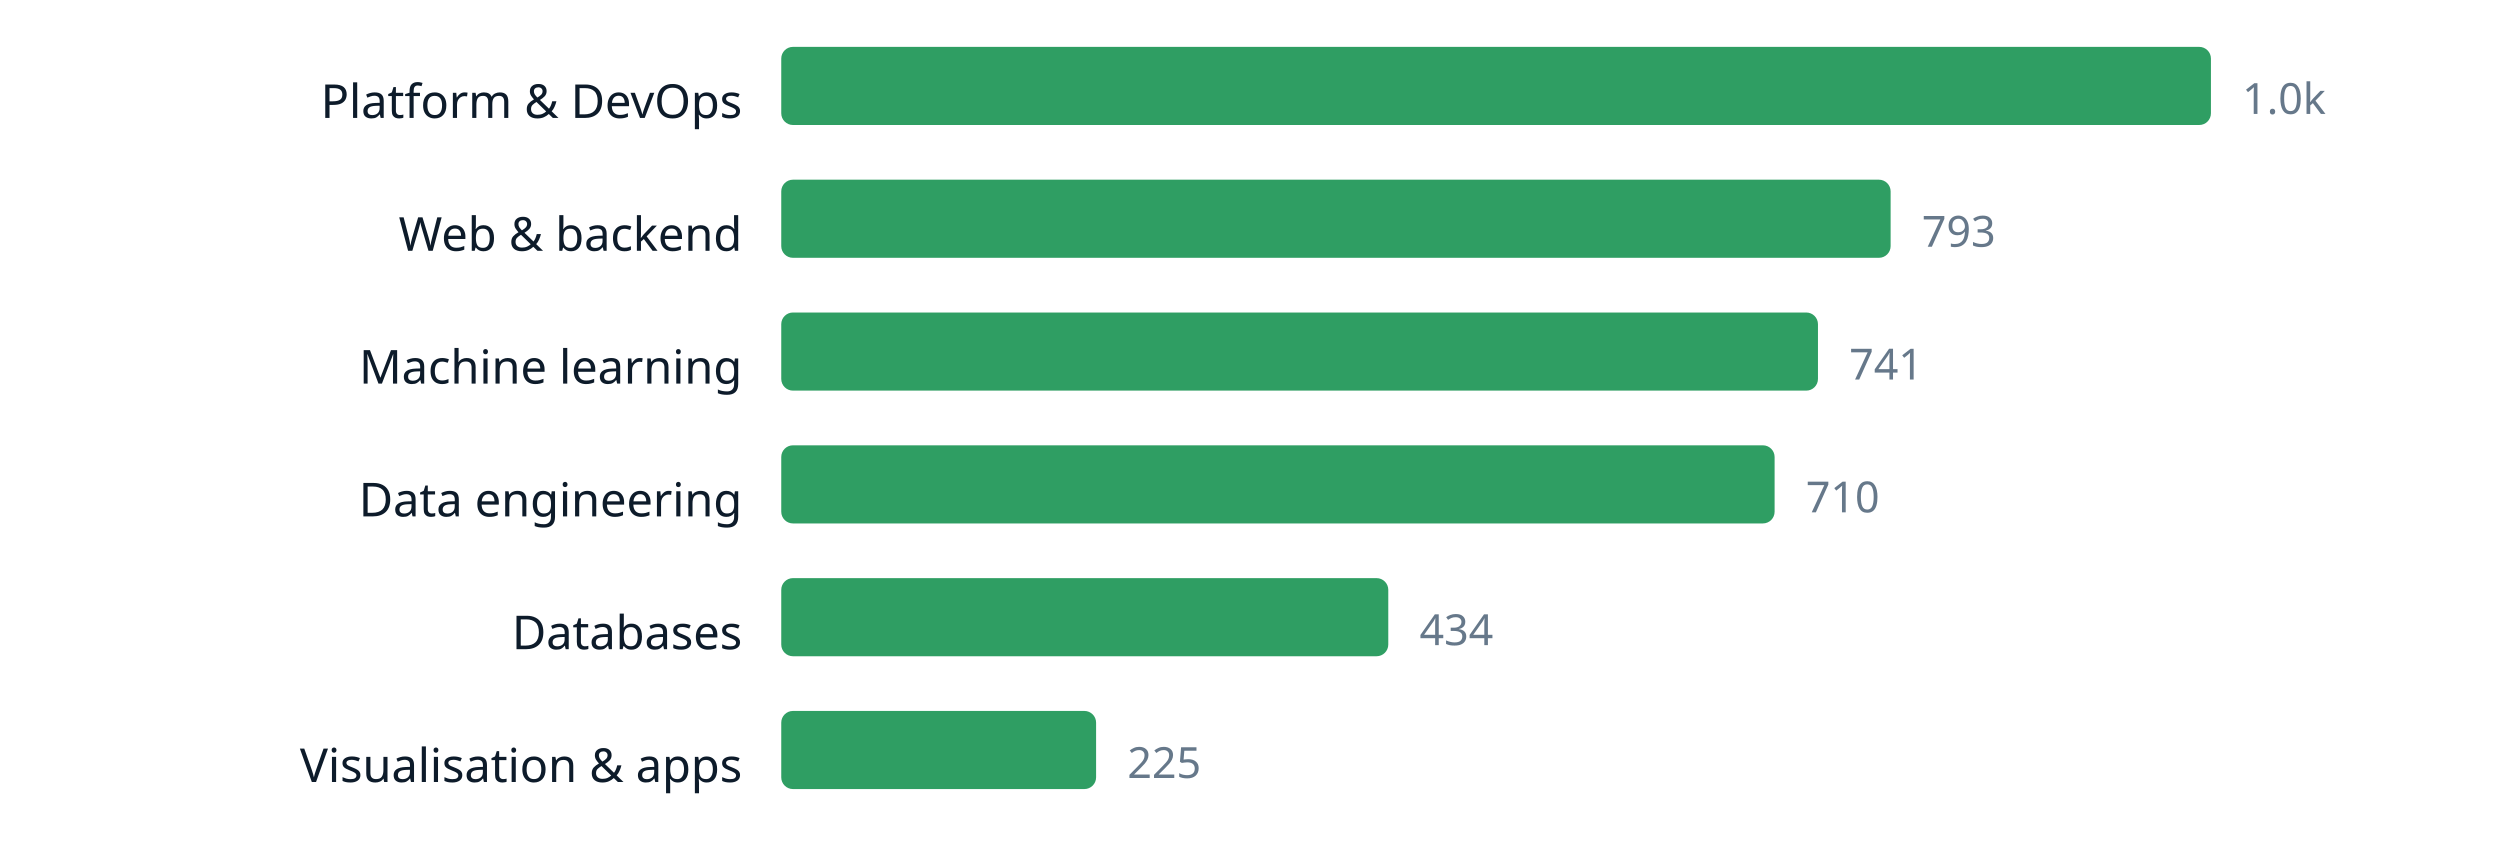
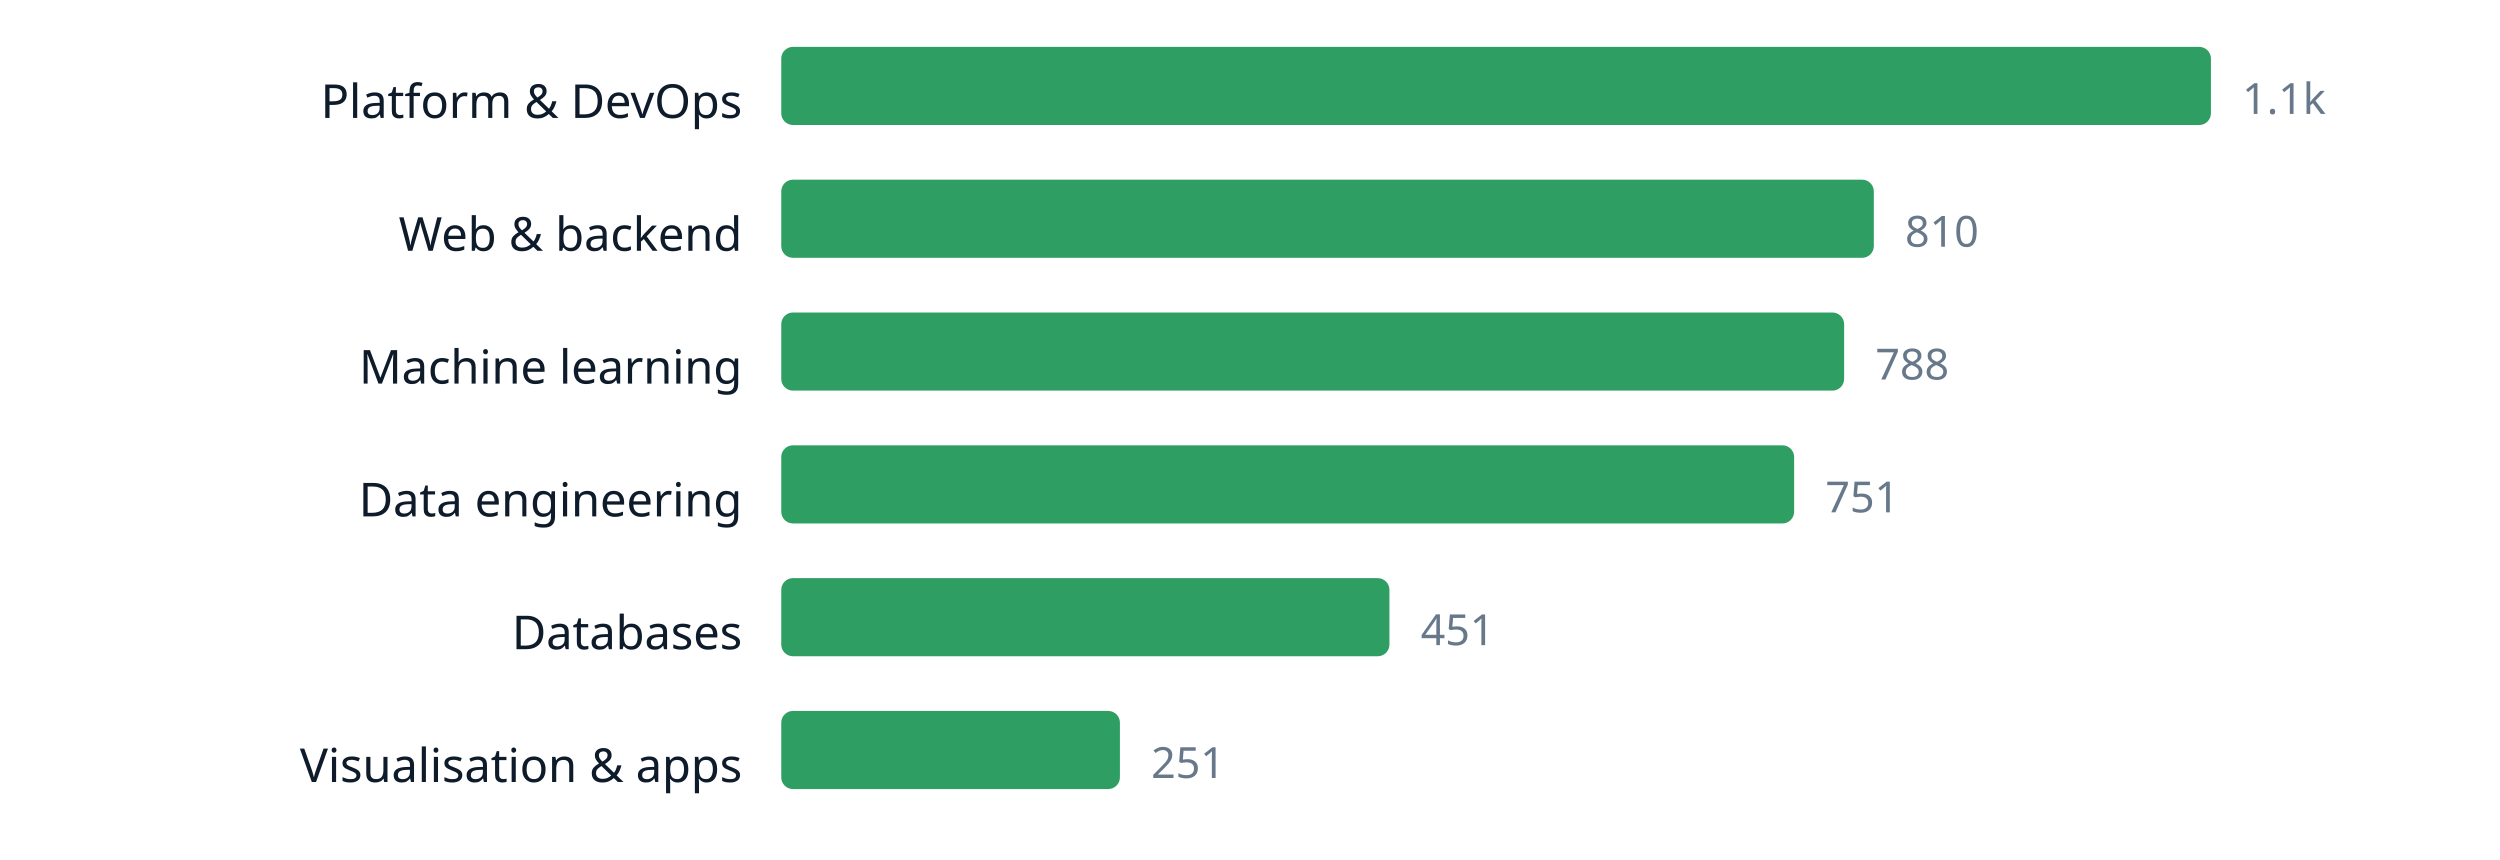
<svg xmlns="http://www.w3.org/2000/svg" width="640" height="220" viewBox="0 0 640 220" role="img" aria-label="chart" font-family="ui-sans-serif, system-ui, sans-serif">
  <text x="190" y="30.2" text-anchor="end" font-size="12" fill="#0d1b2a">Platform &amp; DevOps</text>
  <rect x="200" y="12" width="366.0" height="20" rx="3" fill="#2f9e63" />
-   <text x="574.0" y="29.16" font-size="11" fill="#66788a">1.0k</text>
+   <text x="574.0" y="29.16" font-size="11" fill="#66788a">1.1k</text>
  <text x="190" y="64.2" text-anchor="end" font-size="12" fill="#0d1b2a">Web &amp; backend</text>
-   <rect x="200" y="46" width="284.0" height="20" rx="3" fill="#2f9e63" />
-   <text x="492.0" y="63.16" font-size="11" fill="#66788a">793</text>
+   <rect x="200" y="46" width="279.7" height="20" rx="3" fill="#2f9e63" />
+   <text x="487.7" y="63.16" font-size="11" fill="#66788a">810</text>
  <text x="190" y="98.2" text-anchor="end" font-size="12" fill="#0d1b2a">Machine learning</text>
-   <rect x="200" y="80" width="265.4" height="20" rx="3" fill="#2f9e63" />
-   <text x="473.4" y="97.16" font-size="11" fill="#66788a">741</text>
+   <rect x="200" y="80" width="272.1" height="20" rx="3" fill="#2f9e63" />
+   <text x="480.1" y="97.16" font-size="11" fill="#66788a">788</text>
  <text x="190" y="132.2" text-anchor="end" font-size="12" fill="#0d1b2a">Data engineering</text>
-   <rect x="200" y="114" width="254.3" height="20" rx="3" fill="#2f9e63" />
-   <text x="462.3" y="131.16" font-size="11" fill="#66788a">710</text>
+   <rect x="200" y="114" width="259.3" height="20" rx="3" fill="#2f9e63" />
+   <text x="467.3" y="131.16" font-size="11" fill="#66788a">751</text>
  <text x="190" y="166.2" text-anchor="end" font-size="12" fill="#0d1b2a">Databases</text>
-   <rect x="200" y="148" width="155.4" height="20" rx="3" fill="#2f9e63" />
-   <text x="363.4" y="165.16" font-size="11" fill="#66788a">434</text>
+   <rect x="200" y="148" width="155.7" height="20" rx="3" fill="#2f9e63" />
+   <text x="363.7" y="165.16" font-size="11" fill="#66788a">451</text>
  <text x="190" y="200.2" text-anchor="end" font-size="12" fill="#0d1b2a">Visualisation &amp; apps</text>
-   <rect x="200" y="182" width="80.6" height="20" rx="3" fill="#2f9e63" />
-   <text x="288.6" y="199.16" font-size="11" fill="#66788a">225</text>
+   <rect x="200" y="182" width="86.7" height="20" rx="3" fill="#2f9e63" />
+   <text x="294.7" y="199.16" font-size="11" fill="#66788a">251</text>
</svg>
